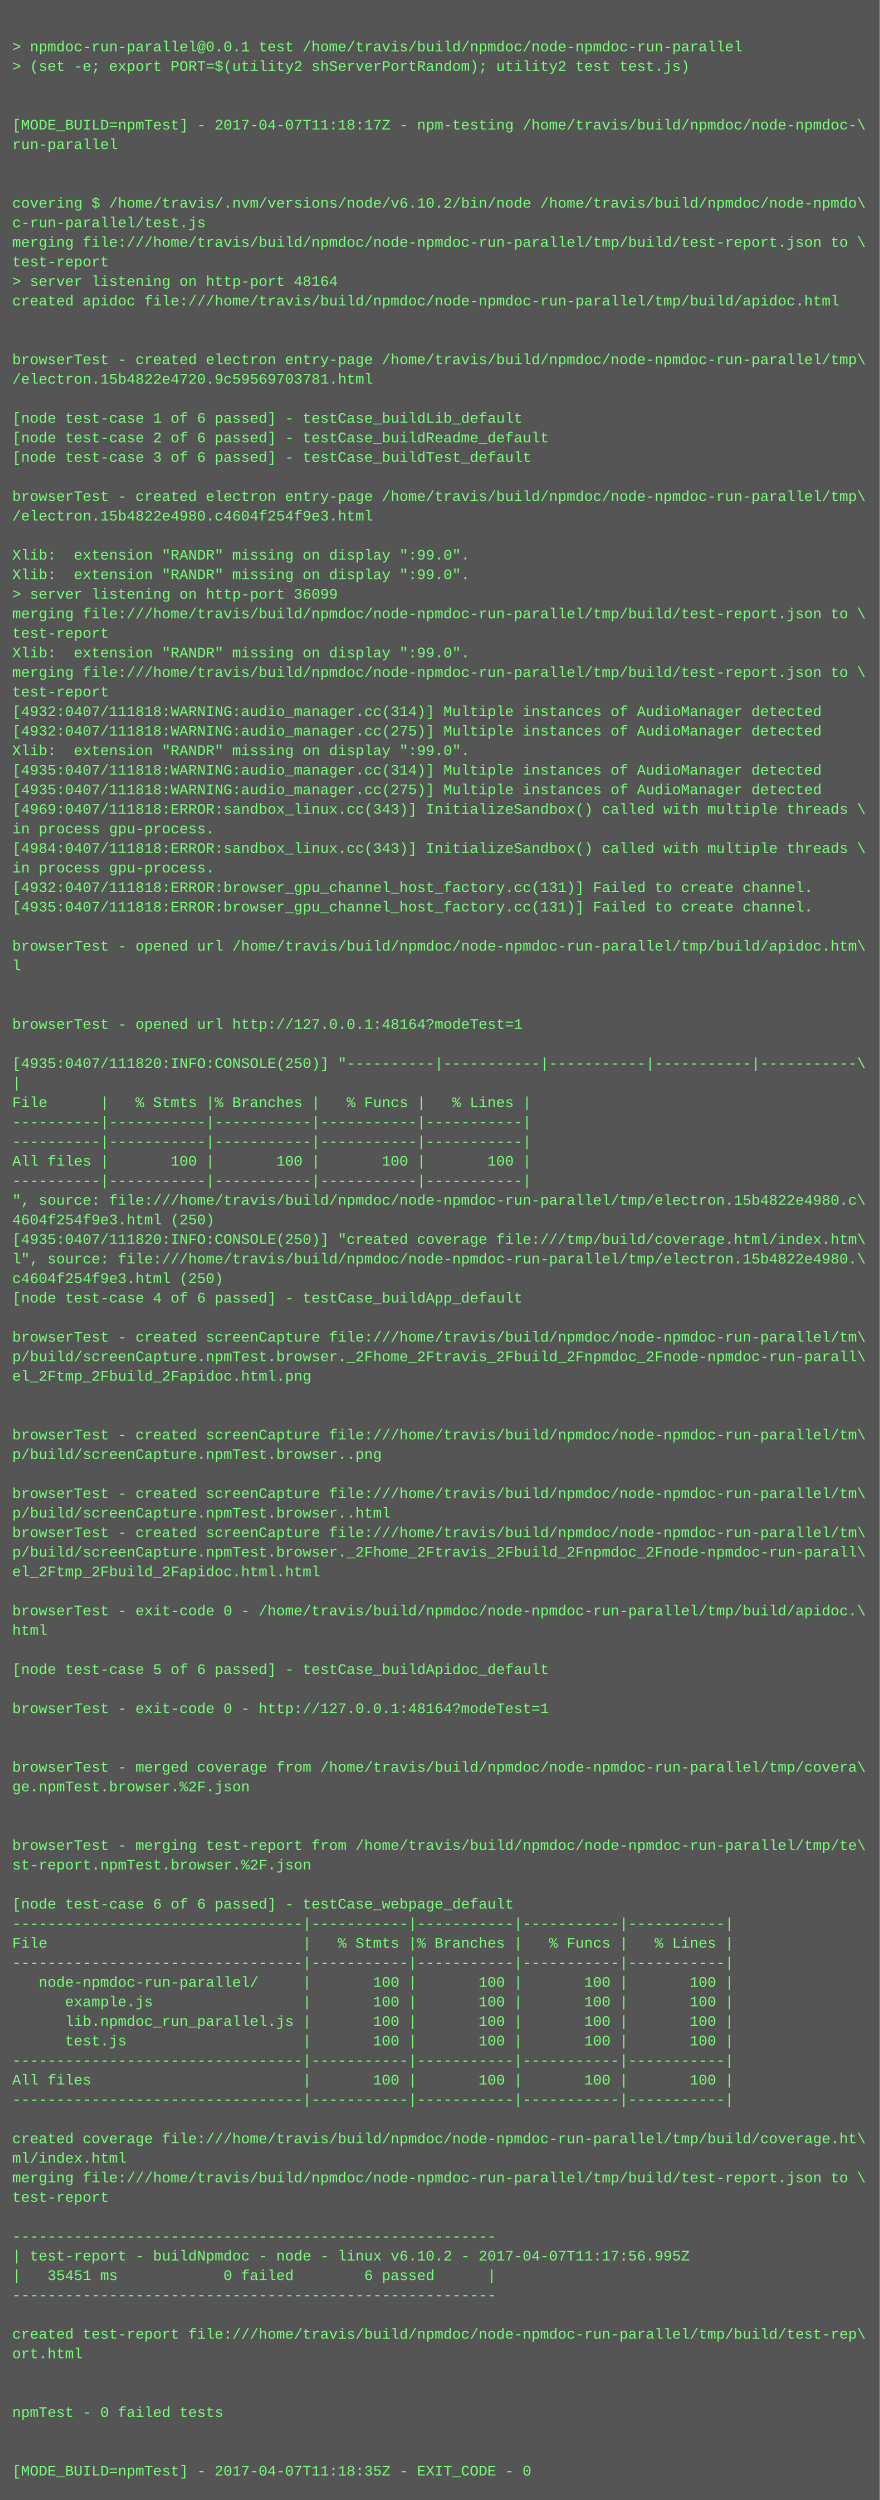
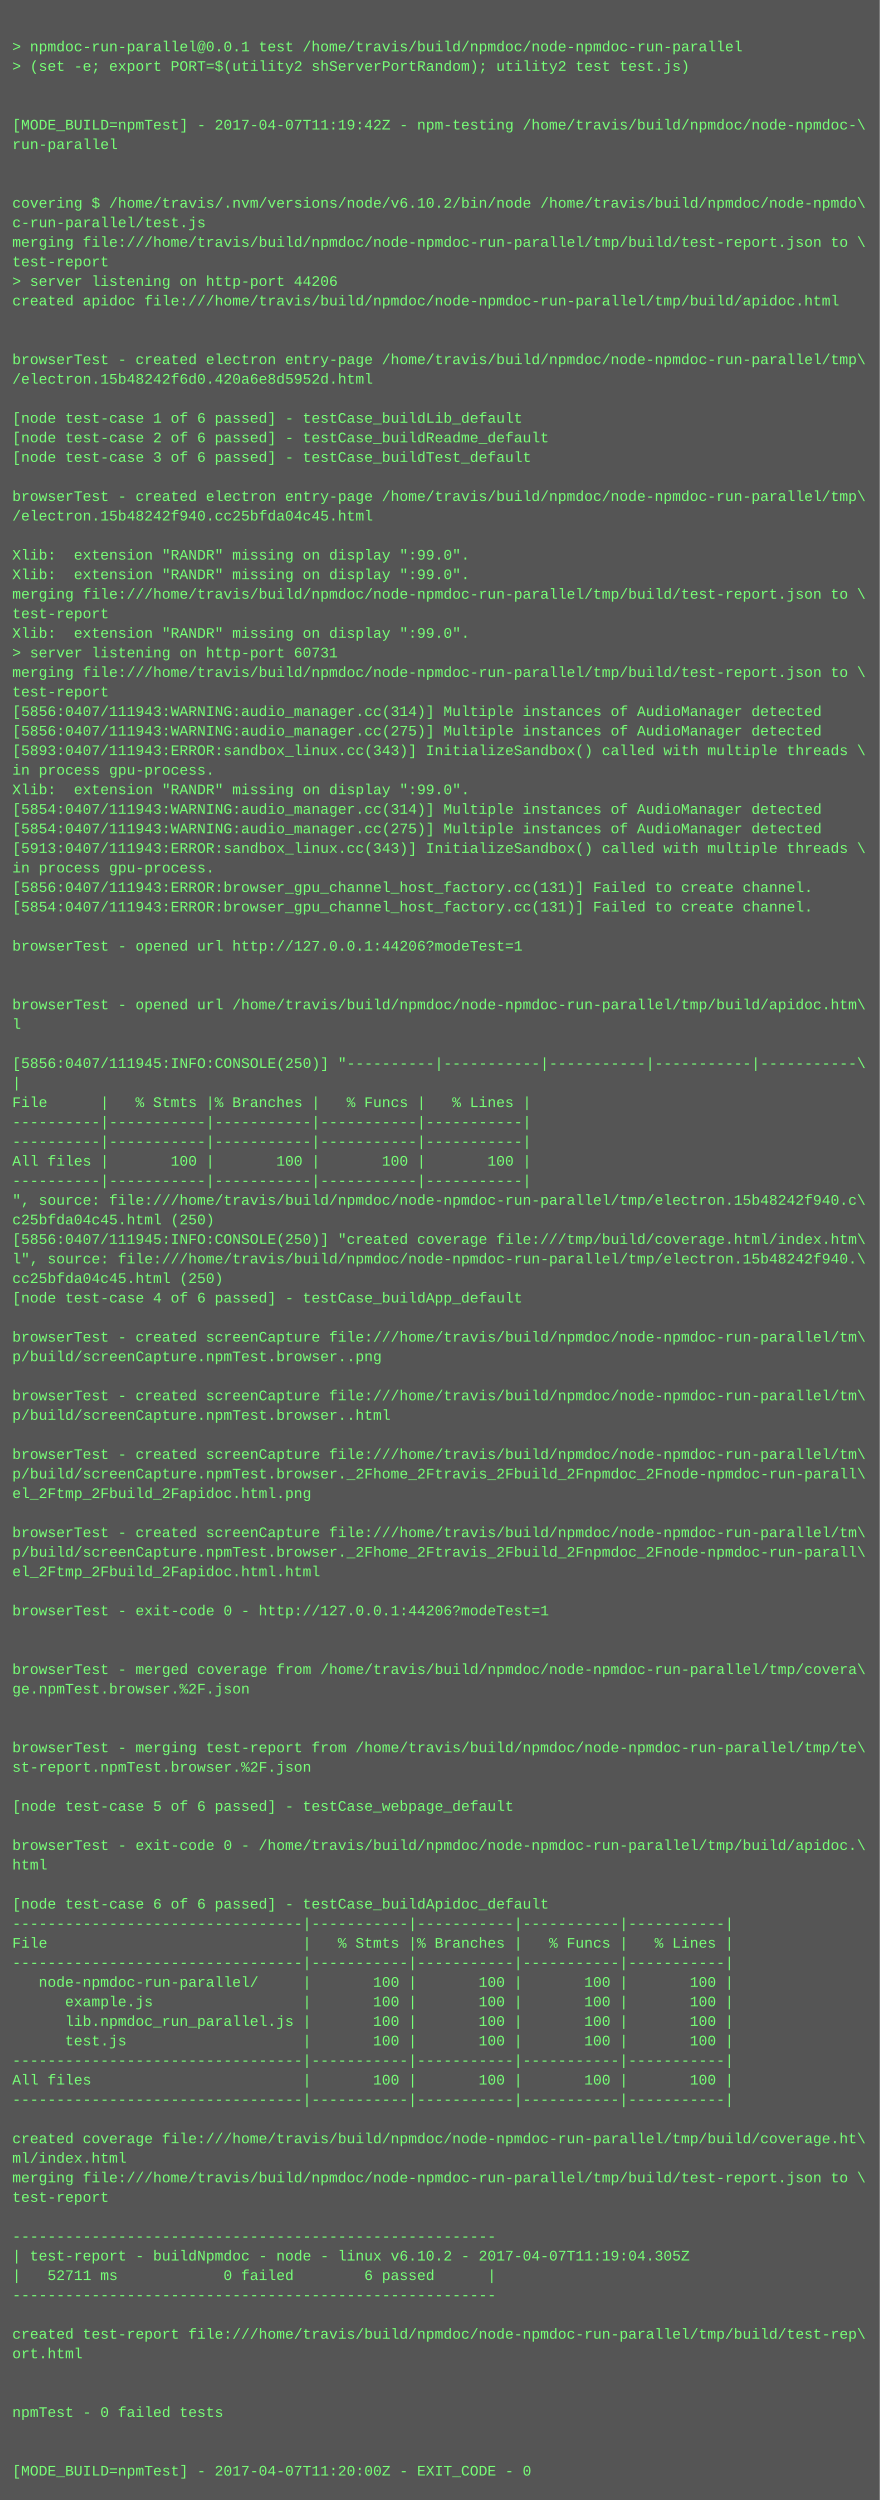
<svg xmlns="http://www.w3.org/2000/svg" height="2046" width="720">
  <rect height="2046" fill="#555" width="720" />
  <text fill="#7f7" font-family="Courier New" font-size="12" xml:space="preserve">
    <tspan x="10" y="26" />
    <tspan x="10" y="42">&gt; npmdoc-run-parallel@0.0.1 test /home/travis/build/npmdoc/node-npmdoc-run-parallel</tspan>
    <tspan x="10" y="58">&gt; (set -e; export PORT=$(utility2 shServerPortRandom); utility2 test test.js)</tspan>
    <tspan x="10" y="74" />
    <tspan x="10" y="90" />
-     <tspan x="10" y="106">[MODE_BUILD=npmTest] - 2017-04-07T11:18:17Z - npm-testing /home/travis/build/npmdoc/node-npmdoc-\</tspan>
+     <tspan x="10" y="106">[MODE_BUILD=npmTest] - 2017-04-07T11:19:42Z - npm-testing /home/travis/build/npmdoc/node-npmdoc-\</tspan>
    <tspan x="10" y="122">run-parallel</tspan>
    <tspan x="10" y="138" />
    <tspan x="10" y="154" />
    <tspan x="10" y="170">covering $ /home/travis/.nvm/versions/node/v6.10.2/bin/node /home/travis/build/npmdoc/node-npmdo\</tspan>
    <tspan x="10" y="186">c-run-parallel/test.js</tspan>
    <tspan x="10" y="202">merging file:///home/travis/build/npmdoc/node-npmdoc-run-parallel/tmp/build/test-report.json to \</tspan>
    <tspan x="10" y="218">test-report</tspan>
-     <tspan x="10" y="234">&gt; server listening on http-port 48164</tspan>
+     <tspan x="10" y="234">&gt; server listening on http-port 44206</tspan>
    <tspan x="10" y="250">created apidoc file:///home/travis/build/npmdoc/node-npmdoc-run-parallel/tmp/build/apidoc.html</tspan>
    <tspan x="10" y="266" />
    <tspan x="10" y="282" />
    <tspan x="10" y="298">browserTest - created electron entry-page /home/travis/build/npmdoc/node-npmdoc-run-parallel/tmp\</tspan>
-     <tspan x="10" y="314">/electron.15b4822e4720.9c59569703781.html</tspan>
+     <tspan x="10" y="314">/electron.15b48242f6d0.420a6e8d5952d.html</tspan>
    <tspan x="10" y="330" />
    <tspan x="10" y="346">[node test-case 1 of 6 passed] - testCase_buildLib_default</tspan>
    <tspan x="10" y="362">[node test-case 2 of 6 passed] - testCase_buildReadme_default</tspan>
    <tspan x="10" y="378">[node test-case 3 of 6 passed] - testCase_buildTest_default</tspan>
    <tspan x="10" y="394" />
    <tspan x="10" y="410">browserTest - created electron entry-page /home/travis/build/npmdoc/node-npmdoc-run-parallel/tmp\</tspan>
-     <tspan x="10" y="426">/electron.15b4822e4980.c4604f254f9e3.html</tspan>
+     <tspan x="10" y="426">/electron.15b48242f940.cc25bfda04c45.html</tspan>
    <tspan x="10" y="442" />
    <tspan x="10" y="458">Xlib:  extension "RANDR" missing on display ":99.0".</tspan>
    <tspan x="10" y="474">Xlib:  extension "RANDR" missing on display ":99.0".</tspan>
-     <tspan x="10" y="490">&gt; server listening on http-port 36099</tspan>
-     <tspan x="10" y="506">merging file:///home/travis/build/npmdoc/node-npmdoc-run-parallel/tmp/build/test-report.json to \</tspan>
-     <tspan x="10" y="522">test-report</tspan>
-     <tspan x="10" y="538">Xlib:  extension "RANDR" missing on display ":99.0".</tspan>
+     <tspan x="10" y="490">merging file:///home/travis/build/npmdoc/node-npmdoc-run-parallel/tmp/build/test-report.json to \</tspan>
+     <tspan x="10" y="506">test-report</tspan>
+     <tspan x="10" y="522">Xlib:  extension "RANDR" missing on display ":99.0".</tspan>
+     <tspan x="10" y="538">&gt; server listening on http-port 60731</tspan>
    <tspan x="10" y="554">merging file:///home/travis/build/npmdoc/node-npmdoc-run-parallel/tmp/build/test-report.json to \</tspan>
    <tspan x="10" y="570">test-report</tspan>
-     <tspan x="10" y="586">[4932:0407/111818:WARNING:audio_manager.cc(314)] Multiple instances of AudioManager detected</tspan>
-     <tspan x="10" y="602">[4932:0407/111818:WARNING:audio_manager.cc(275)] Multiple instances of AudioManager detected</tspan>
-     <tspan x="10" y="618">Xlib:  extension "RANDR" missing on display ":99.0".</tspan>
-     <tspan x="10" y="634">[4935:0407/111818:WARNING:audio_manager.cc(314)] Multiple instances of AudioManager detected</tspan>
-     <tspan x="10" y="650">[4935:0407/111818:WARNING:audio_manager.cc(275)] Multiple instances of AudioManager detected</tspan>
-     <tspan x="10" y="666">[4969:0407/111818:ERROR:sandbox_linux.cc(343)] InitializeSandbox() called with multiple threads \</tspan>
-     <tspan x="10" y="682">in process gpu-process. </tspan>
-     <tspan x="10" y="698">[4984:0407/111818:ERROR:sandbox_linux.cc(343)] InitializeSandbox() called with multiple threads \</tspan>
+     <tspan x="10" y="586">[5856:0407/111943:WARNING:audio_manager.cc(314)] Multiple instances of AudioManager detected</tspan>
+     <tspan x="10" y="602">[5856:0407/111943:WARNING:audio_manager.cc(275)] Multiple instances of AudioManager detected</tspan>
+     <tspan x="10" y="618">[5893:0407/111943:ERROR:sandbox_linux.cc(343)] InitializeSandbox() called with multiple threads \</tspan>
+     <tspan x="10" y="634">in process gpu-process. </tspan>
+     <tspan x="10" y="650">Xlib:  extension "RANDR" missing on display ":99.0".</tspan>
+     <tspan x="10" y="666">[5854:0407/111943:WARNING:audio_manager.cc(314)] Multiple instances of AudioManager detected</tspan>
+     <tspan x="10" y="682">[5854:0407/111943:WARNING:audio_manager.cc(275)] Multiple instances of AudioManager detected</tspan>
+     <tspan x="10" y="698">[5913:0407/111943:ERROR:sandbox_linux.cc(343)] InitializeSandbox() called with multiple threads \</tspan>
    <tspan x="10" y="714">in process gpu-process. </tspan>
-     <tspan x="10" y="730">[4932:0407/111818:ERROR:browser_gpu_channel_host_factory.cc(131)] Failed to create channel.</tspan>
-     <tspan x="10" y="746">[4935:0407/111818:ERROR:browser_gpu_channel_host_factory.cc(131)] Failed to create channel.</tspan>
+     <tspan x="10" y="730">[5856:0407/111943:ERROR:browser_gpu_channel_host_factory.cc(131)] Failed to create channel.</tspan>
+     <tspan x="10" y="746">[5854:0407/111943:ERROR:browser_gpu_channel_host_factory.cc(131)] Failed to create channel.</tspan>
    <tspan x="10" y="762" />
-     <tspan x="10" y="778">browserTest - opened url /home/travis/build/npmdoc/node-npmdoc-run-parallel/tmp/build/apidoc.htm\</tspan>
-     <tspan x="10" y="794">l</tspan>
+     <tspan x="10" y="778">browserTest - opened url http://127.0.0.1:44206?modeTest=1</tspan>
+     <tspan x="10" y="794" />
    <tspan x="10" y="810" />
-     <tspan x="10" y="826" />
-     <tspan x="10" y="842">browserTest - opened url http://127.0.0.1:48164?modeTest=1</tspan>
+     <tspan x="10" y="826">browserTest - opened url /home/travis/build/npmdoc/node-npmdoc-run-parallel/tmp/build/apidoc.htm\</tspan>
+     <tspan x="10" y="842">l</tspan>
    <tspan x="10" y="858" />
-     <tspan x="10" y="874">[4935:0407/111820:INFO:CONSOLE(250)] "----------|-----------|-----------|-----------|-----------\</tspan>
+     <tspan x="10" y="874">[5856:0407/111945:INFO:CONSOLE(250)] "----------|-----------|-----------|-----------|-----------\</tspan>
    <tspan x="10" y="890">|</tspan>
    <tspan x="10" y="906">File      |   % Stmts |% Branches |   % Funcs |   % Lines |</tspan>
    <tspan x="10" y="922">----------|-----------|-----------|-----------|-----------|</tspan>
    <tspan x="10" y="938">----------|-----------|-----------|-----------|-----------|</tspan>
    <tspan x="10" y="954">All files |       100 |       100 |       100 |       100 |</tspan>
    <tspan x="10" y="970">----------|-----------|-----------|-----------|-----------|</tspan>
-     <tspan x="10" y="986">", source: file:///home/travis/build/npmdoc/node-npmdoc-run-parallel/tmp/electron.15b4822e4980.c\</tspan>
-     <tspan x="10" y="1002">4604f254f9e3.html (250)</tspan>
-     <tspan x="10" y="1018">[4935:0407/111820:INFO:CONSOLE(250)] "created coverage file:///tmp/build/coverage.html/index.htm\</tspan>
-     <tspan x="10" y="1034">l", source: file:///home/travis/build/npmdoc/node-npmdoc-run-parallel/tmp/electron.15b4822e4980.\</tspan>
-     <tspan x="10" y="1050">c4604f254f9e3.html (250)</tspan>
+     <tspan x="10" y="986">", source: file:///home/travis/build/npmdoc/node-npmdoc-run-parallel/tmp/electron.15b48242f940.c\</tspan>
+     <tspan x="10" y="1002">c25bfda04c45.html (250)</tspan>
+     <tspan x="10" y="1018">[5856:0407/111945:INFO:CONSOLE(250)] "created coverage file:///tmp/build/coverage.html/index.htm\</tspan>
+     <tspan x="10" y="1034">l", source: file:///home/travis/build/npmdoc/node-npmdoc-run-parallel/tmp/electron.15b48242f940.\</tspan>
+     <tspan x="10" y="1050">cc25bfda04c45.html (250)</tspan>
    <tspan x="10" y="1066">[node test-case 4 of 6 passed] - testCase_buildApp_default</tspan>
    <tspan x="10" y="1082" />
    <tspan x="10" y="1098">browserTest - created screenCapture file:///home/travis/build/npmdoc/node-npmdoc-run-parallel/tm\</tspan>
-     <tspan x="10" y="1114">p/build/screenCapture.npmTest.browser._2Fhome_2Ftravis_2Fbuild_2Fnpmdoc_2Fnode-npmdoc-run-parall\</tspan>
-     <tspan x="10" y="1130">el_2Ftmp_2Fbuild_2Fapidoc.html.png</tspan>
-     <tspan x="10" y="1146" />
-     <tspan x="10" y="1162" />
-     <tspan x="10" y="1178">browserTest - created screenCapture file:///home/travis/build/npmdoc/node-npmdoc-run-parallel/tm\</tspan>
-     <tspan x="10" y="1194">p/build/screenCapture.npmTest.browser..png</tspan>
-     <tspan x="10" y="1210" />
-     <tspan x="10" y="1226">browserTest - created screenCapture file:///home/travis/build/npmdoc/node-npmdoc-run-parallel/tm\</tspan>
-     <tspan x="10" y="1242">p/build/screenCapture.npmTest.browser..html</tspan>
+     <tspan x="10" y="1114">p/build/screenCapture.npmTest.browser..png</tspan>
+     <tspan x="10" y="1130" />
+     <tspan x="10" y="1146">browserTest - created screenCapture file:///home/travis/build/npmdoc/node-npmdoc-run-parallel/tm\</tspan>
+     <tspan x="10" y="1162">p/build/screenCapture.npmTest.browser..html</tspan>
+     <tspan x="10" y="1178" />
+     <tspan x="10" y="1194">browserTest - created screenCapture file:///home/travis/build/npmdoc/node-npmdoc-run-parallel/tm\</tspan>
+     <tspan x="10" y="1210">p/build/screenCapture.npmTest.browser._2Fhome_2Ftravis_2Fbuild_2Fnpmdoc_2Fnode-npmdoc-run-parall\</tspan>
+     <tspan x="10" y="1226">el_2Ftmp_2Fbuild_2Fapidoc.html.png</tspan>
+     <tspan x="10" y="1242" />
    <tspan x="10" y="1258">browserTest - created screenCapture file:///home/travis/build/npmdoc/node-npmdoc-run-parallel/tm\</tspan>
    <tspan x="10" y="1274">p/build/screenCapture.npmTest.browser._2Fhome_2Ftravis_2Fbuild_2Fnpmdoc_2Fnode-npmdoc-run-parall\</tspan>
    <tspan x="10" y="1290">el_2Ftmp_2Fbuild_2Fapidoc.html.html</tspan>
    <tspan x="10" y="1306" />
-     <tspan x="10" y="1322">browserTest - exit-code 0 - /home/travis/build/npmdoc/node-npmdoc-run-parallel/tmp/build/apidoc.\</tspan>
-     <tspan x="10" y="1338">html</tspan>
+     <tspan x="10" y="1322">browserTest - exit-code 0 - http://127.0.0.1:44206?modeTest=1</tspan>
+     <tspan x="10" y="1338" />
    <tspan x="10" y="1354" />
-     <tspan x="10" y="1370">[node test-case 5 of 6 passed] - testCase_buildApidoc_default</tspan>
-     <tspan x="10" y="1386" />
-     <tspan x="10" y="1402">browserTest - exit-code 0 - http://127.0.0.1:48164?modeTest=1</tspan>
+     <tspan x="10" y="1370">browserTest - merged coverage from /home/travis/build/npmdoc/node-npmdoc-run-parallel/tmp/covera\</tspan>
+     <tspan x="10" y="1386">ge.npmTest.browser.%2F.json</tspan>
+     <tspan x="10" y="1402" />
    <tspan x="10" y="1418" />
-     <tspan x="10" y="1434" />
-     <tspan x="10" y="1450">browserTest - merged coverage from /home/travis/build/npmdoc/node-npmdoc-run-parallel/tmp/covera\</tspan>
-     <tspan x="10" y="1466">ge.npmTest.browser.%2F.json</tspan>
-     <tspan x="10" y="1482" />
+     <tspan x="10" y="1434">browserTest - merging test-report from /home/travis/build/npmdoc/node-npmdoc-run-parallel/tmp/te\</tspan>
+     <tspan x="10" y="1450">st-report.npmTest.browser.%2F.json</tspan>
+     <tspan x="10" y="1466" />
+     <tspan x="10" y="1482">[node test-case 5 of 6 passed] - testCase_webpage_default</tspan>
    <tspan x="10" y="1498" />
-     <tspan x="10" y="1514">browserTest - merging test-report from /home/travis/build/npmdoc/node-npmdoc-run-parallel/tmp/te\</tspan>
-     <tspan x="10" y="1530">st-report.npmTest.browser.%2F.json</tspan>
+     <tspan x="10" y="1514">browserTest - exit-code 0 - /home/travis/build/npmdoc/node-npmdoc-run-parallel/tmp/build/apidoc.\</tspan>
+     <tspan x="10" y="1530">html</tspan>
    <tspan x="10" y="1546" />
-     <tspan x="10" y="1562">[node test-case 6 of 6 passed] - testCase_webpage_default</tspan>
+     <tspan x="10" y="1562">[node test-case 6 of 6 passed] - testCase_buildApidoc_default</tspan>
    <tspan x="10" y="1578">---------------------------------|-----------|-----------|-----------|-----------|</tspan>
    <tspan x="10" y="1594">File                             |   % Stmts |% Branches |   % Funcs |   % Lines |</tspan>
    <tspan x="10" y="1610">---------------------------------|-----------|-----------|-----------|-----------|</tspan>
    <tspan x="10" y="1626">   node-npmdoc-run-parallel/     |       100 |       100 |       100 |       100 |</tspan>
    <tspan x="10" y="1642">      example.js                 |       100 |       100 |       100 |       100 |</tspan>
    <tspan x="10" y="1658">      lib.npmdoc_run_parallel.js |       100 |       100 |       100 |       100 |</tspan>
    <tspan x="10" y="1674">      test.js                    |       100 |       100 |       100 |       100 |</tspan>
    <tspan x="10" y="1690">---------------------------------|-----------|-----------|-----------|-----------|</tspan>
    <tspan x="10" y="1706">All files                        |       100 |       100 |       100 |       100 |</tspan>
    <tspan x="10" y="1722">---------------------------------|-----------|-----------|-----------|-----------|</tspan>
    <tspan x="10" y="1738" />
    <tspan x="10" y="1754">created coverage file:///home/travis/build/npmdoc/node-npmdoc-run-parallel/tmp/build/coverage.ht\</tspan>
    <tspan x="10" y="1770">ml/index.html</tspan>
    <tspan x="10" y="1786">merging file:///home/travis/build/npmdoc/node-npmdoc-run-parallel/tmp/build/test-report.json to \</tspan>
    <tspan x="10" y="1802">test-report</tspan>
    <tspan x="10" y="1818" />
    <tspan x="10" y="1834">-------------------------------------------------------</tspan>
-     <tspan x="10" y="1850">| test-report - buildNpmdoc - node - linux v6.10.2 - 2017-04-07T11:17:56.995Z</tspan>
-     <tspan x="10" y="1866">|   35451 ms            0 failed        6 passed      |</tspan>
+     <tspan x="10" y="1850">| test-report - buildNpmdoc - node - linux v6.10.2 - 2017-04-07T11:19:04.305Z</tspan>
+     <tspan x="10" y="1866">|   52711 ms            0 failed        6 passed      |</tspan>
    <tspan x="10" y="1882">-------------------------------------------------------</tspan>
    <tspan x="10" y="1898" />
    <tspan x="10" y="1914">created test-report file:///home/travis/build/npmdoc/node-npmdoc-run-parallel/tmp/build/test-rep\</tspan>
    <tspan x="10" y="1930">ort.html</tspan>
    <tspan x="10" y="1946" />
    <tspan x="10" y="1962" />
    <tspan x="10" y="1978">npmTest - 0 failed tests</tspan>
    <tspan x="10" y="1994" />
    <tspan x="10" y="2010" />
-     <tspan x="10" y="2026">[MODE_BUILD=npmTest] - 2017-04-07T11:18:35Z - EXIT_CODE - 0</tspan>
+     <tspan x="10" y="2026">[MODE_BUILD=npmTest] - 2017-04-07T11:20:00Z - EXIT_CODE - 0</tspan>
  </text>
</svg>
